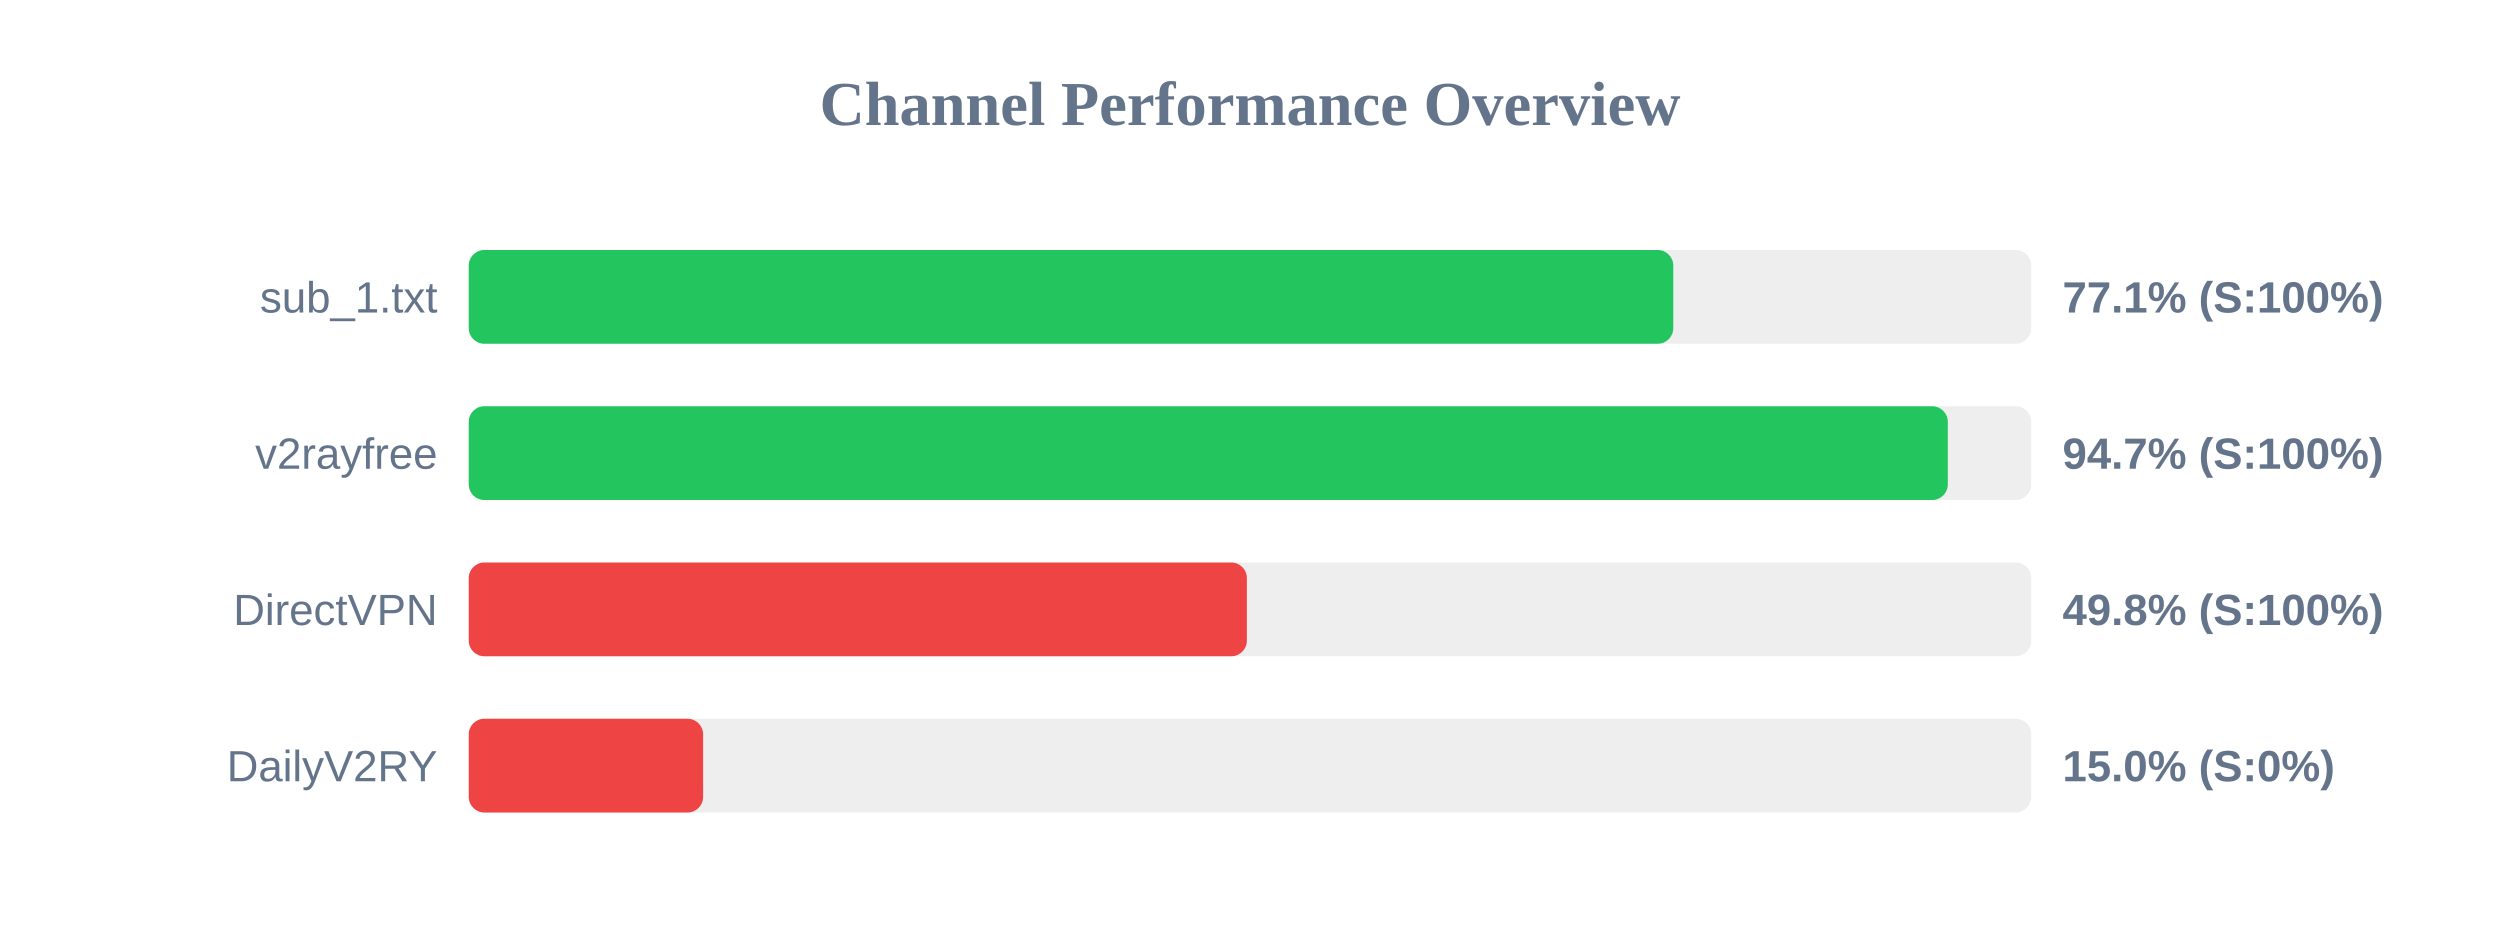
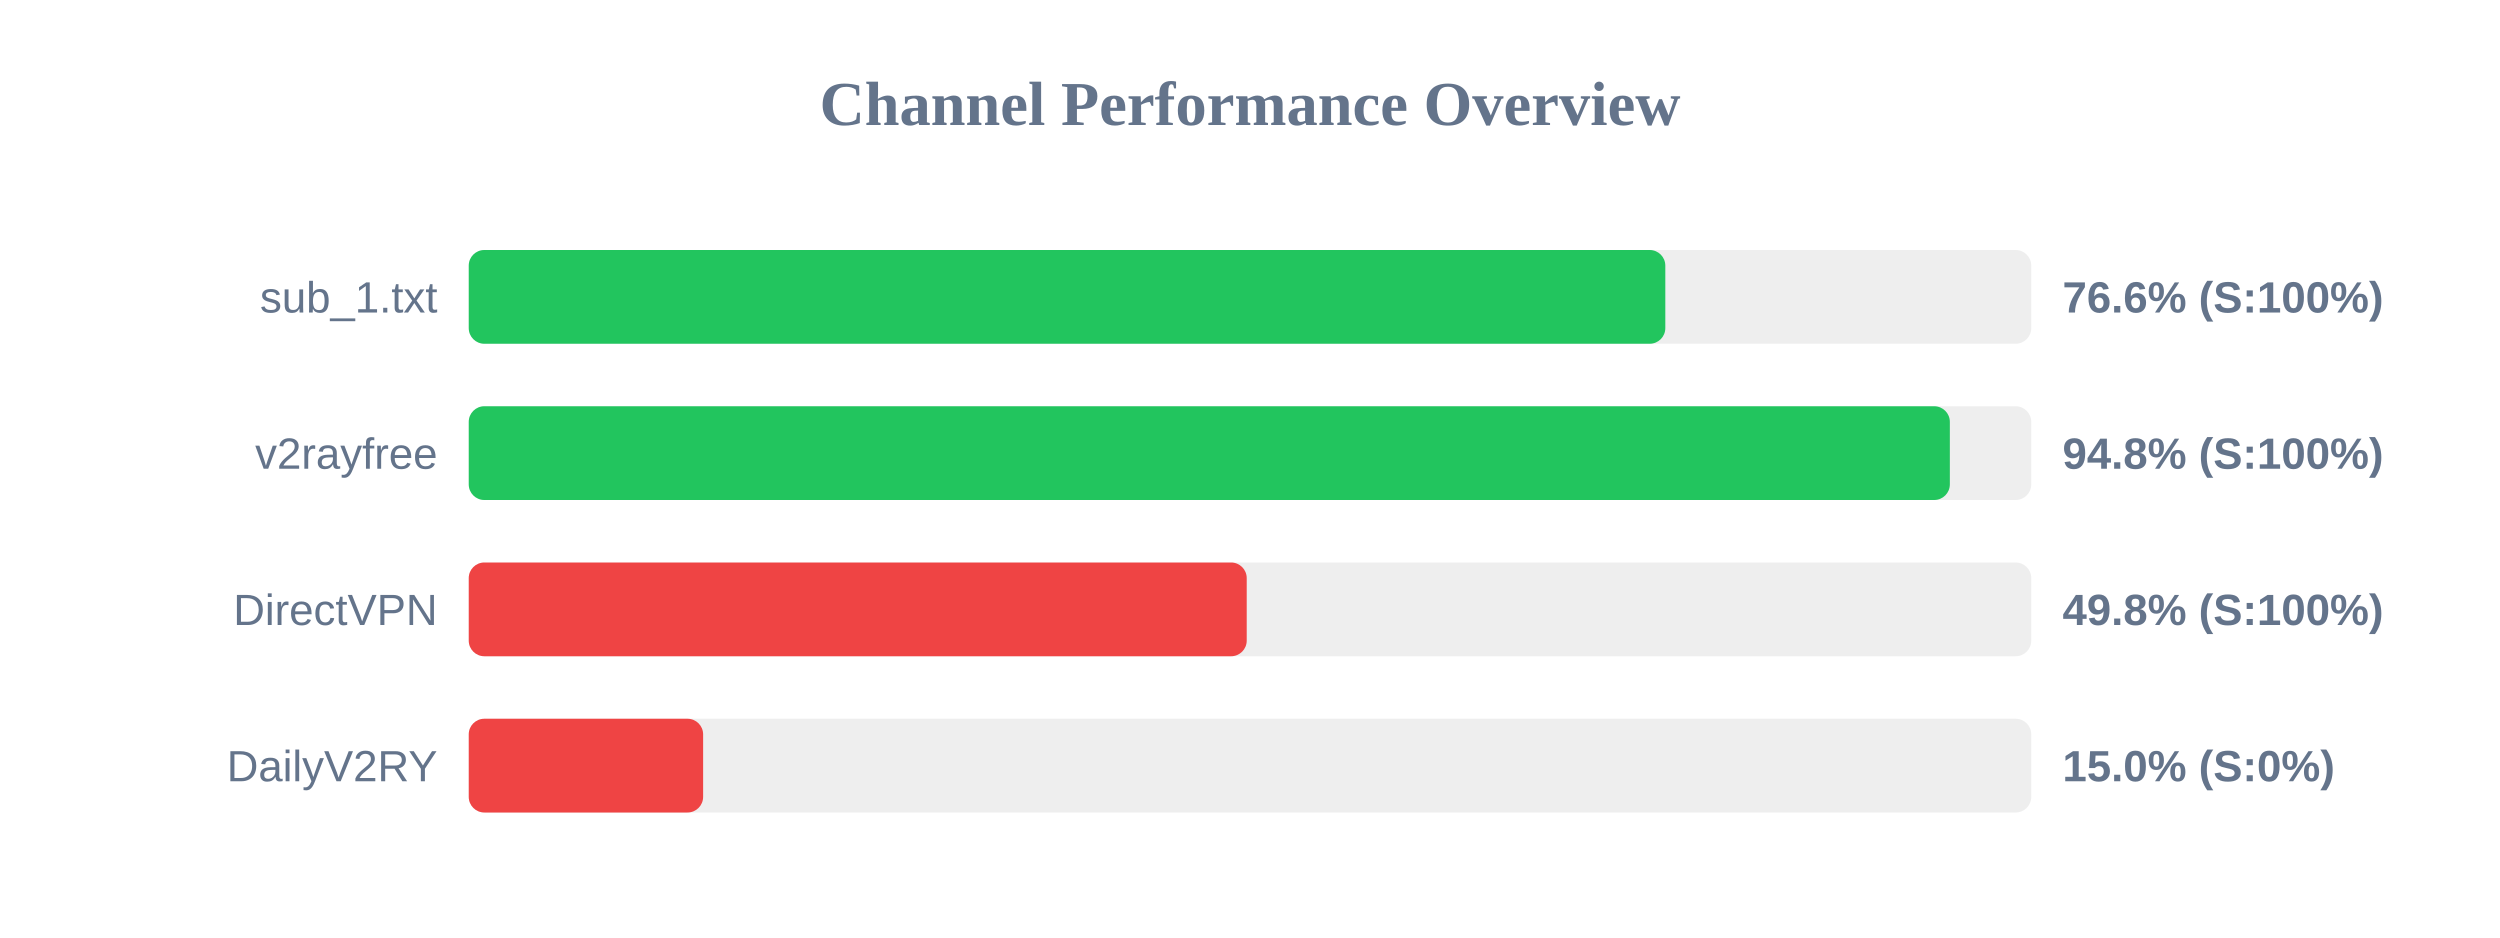
<svg xmlns="http://www.w3.org/2000/svg" width="800" height="300" version="1.1">
  <style>
        .row { font: 14px Arial; fill: #64748b; }
        .score { font: bold 14px Arial; fill: #64748b; }
    </style>
  <text x="400" y="40" text-anchor="middle" font-size="20px" font-weight="bold" fill="#64748b">Channel Performance Overview</text>
  <rect x="150" y="80" width="500" height="30" fill="#eee" rx="5" />
-   <rect x="150" y="80" width="385.45" height="30" fill="#22c55e" rx="5" />
+   <rect x="150" y="80" width="382.9" height="30" fill="#22c55e" rx="5" />
  <text x="140" y="100" text-anchor="end" class="row">sub_1.txt</text>
-   <text x="660" y="100" text-anchor="start" class="score">77.1% (S:100%)</text>
+   <text x="660" y="100" text-anchor="start" class="score">76.6% (S:100%)</text>
  <rect x="150" y="130" width="500" height="30" fill="#eee" rx="5" />
-   <rect x="150" y="130" width="473.3" height="30" fill="#22c55e" rx="5" />
+   <rect x="150" y="130" width="473.95" height="30" fill="#22c55e" rx="5" />
  <text x="140" y="150" text-anchor="end" class="row">v2rayfree</text>
-   <text x="660" y="150" text-anchor="start" class="score">94.7% (S:100%)</text>
+   <text x="660" y="150" text-anchor="start" class="score">94.8% (S:100%)</text>
  <rect x="150" y="180" width="500" height="30" fill="#eee" rx="5" />
-   <rect x="150" y="180" width="249.0" height="30" fill="#ef4444" rx="5" />
+   <rect x="150" y="180" width="248.95" height="30" fill="#ef4444" rx="5" />
  <text x="140" y="200" text-anchor="end" class="row">DirectVPN</text>
  <text x="660" y="200" text-anchor="start" class="score">49.8% (S:100%)</text>
  <rect x="150" y="230" width="500" height="30" fill="#eee" rx="5" />
  <rect x="150" y="230" width="75.0" height="30" fill="#ef4444" rx="5" />
  <text x="140" y="250" text-anchor="end" class="row">DailyV2RY</text>
  <text x="660" y="250" text-anchor="start" class="score">15.0% (S:0%)</text>
</svg>
